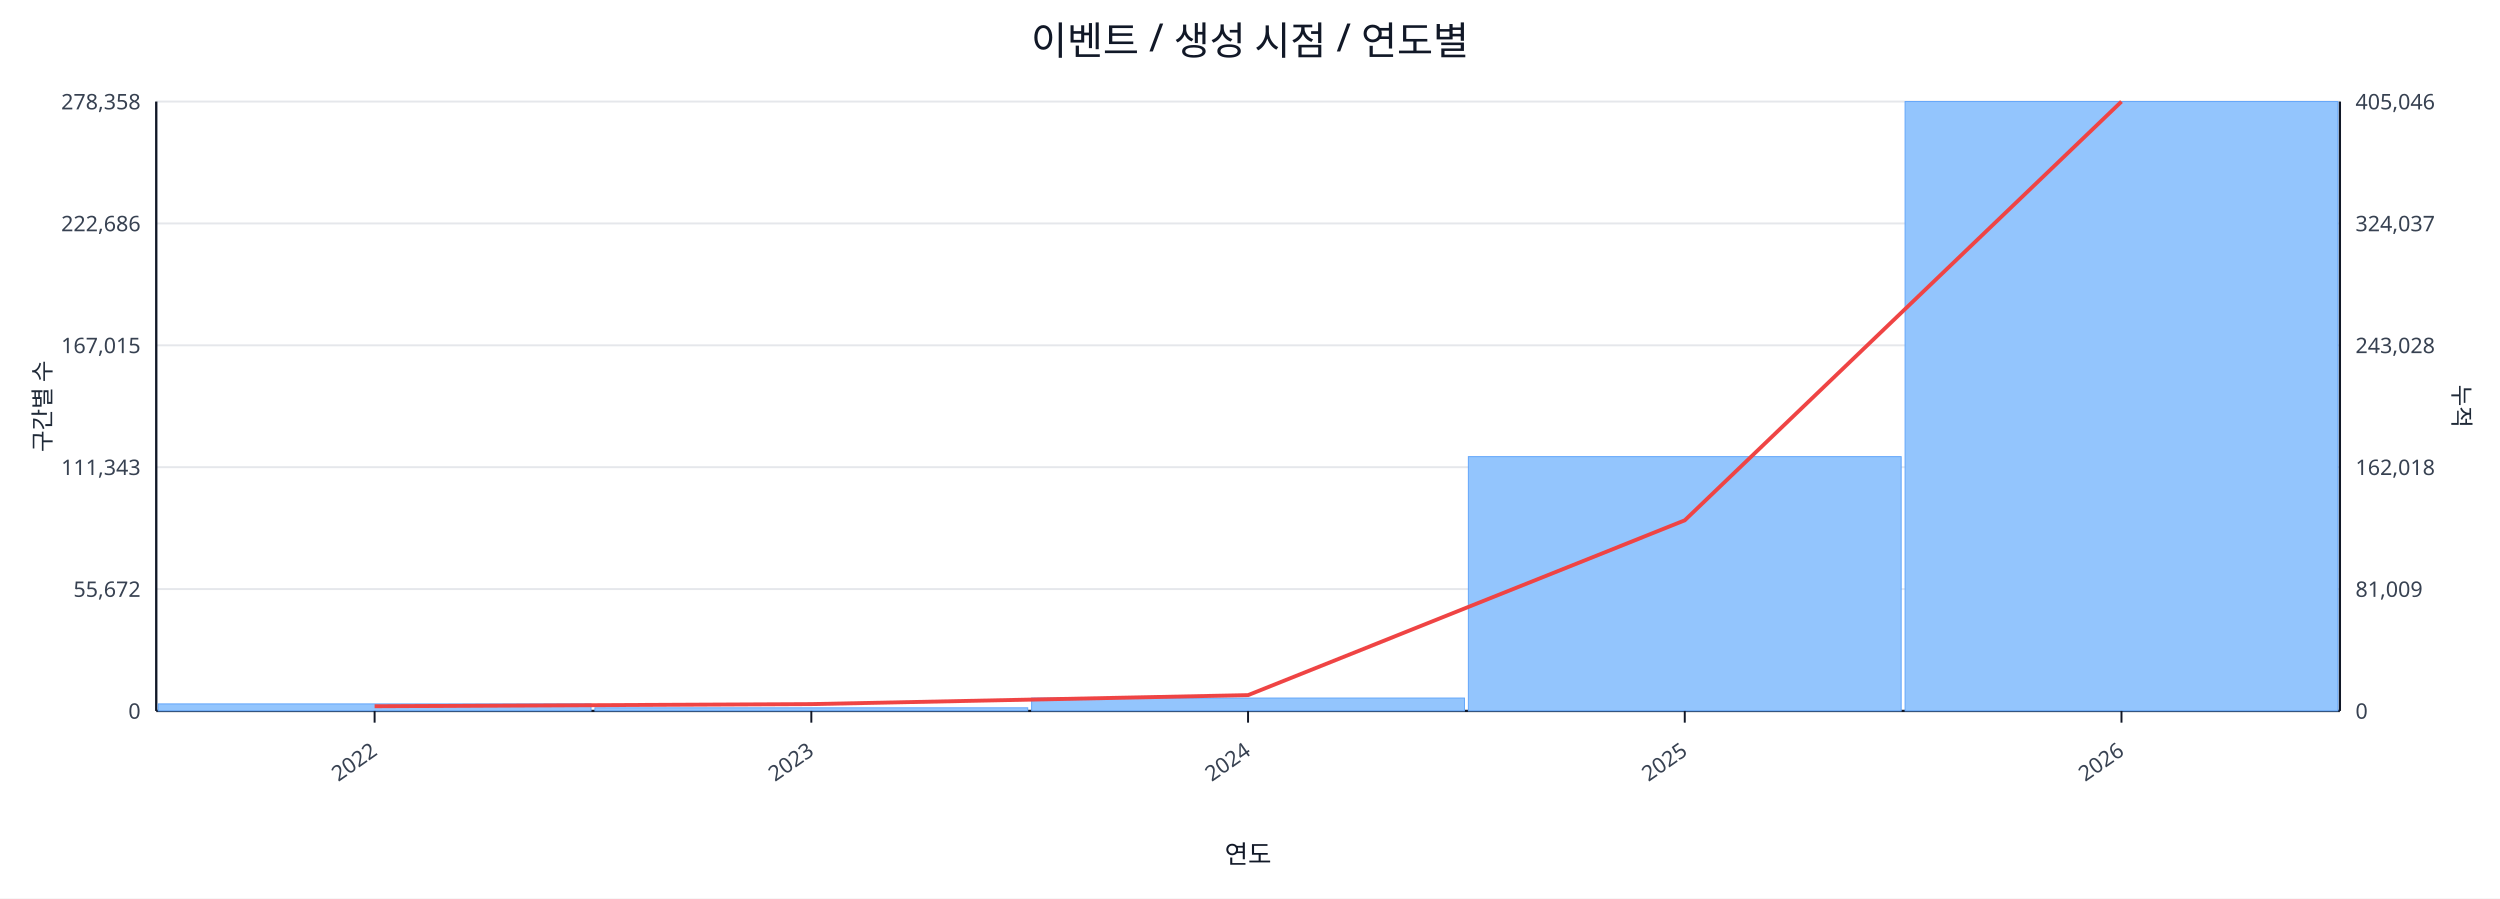
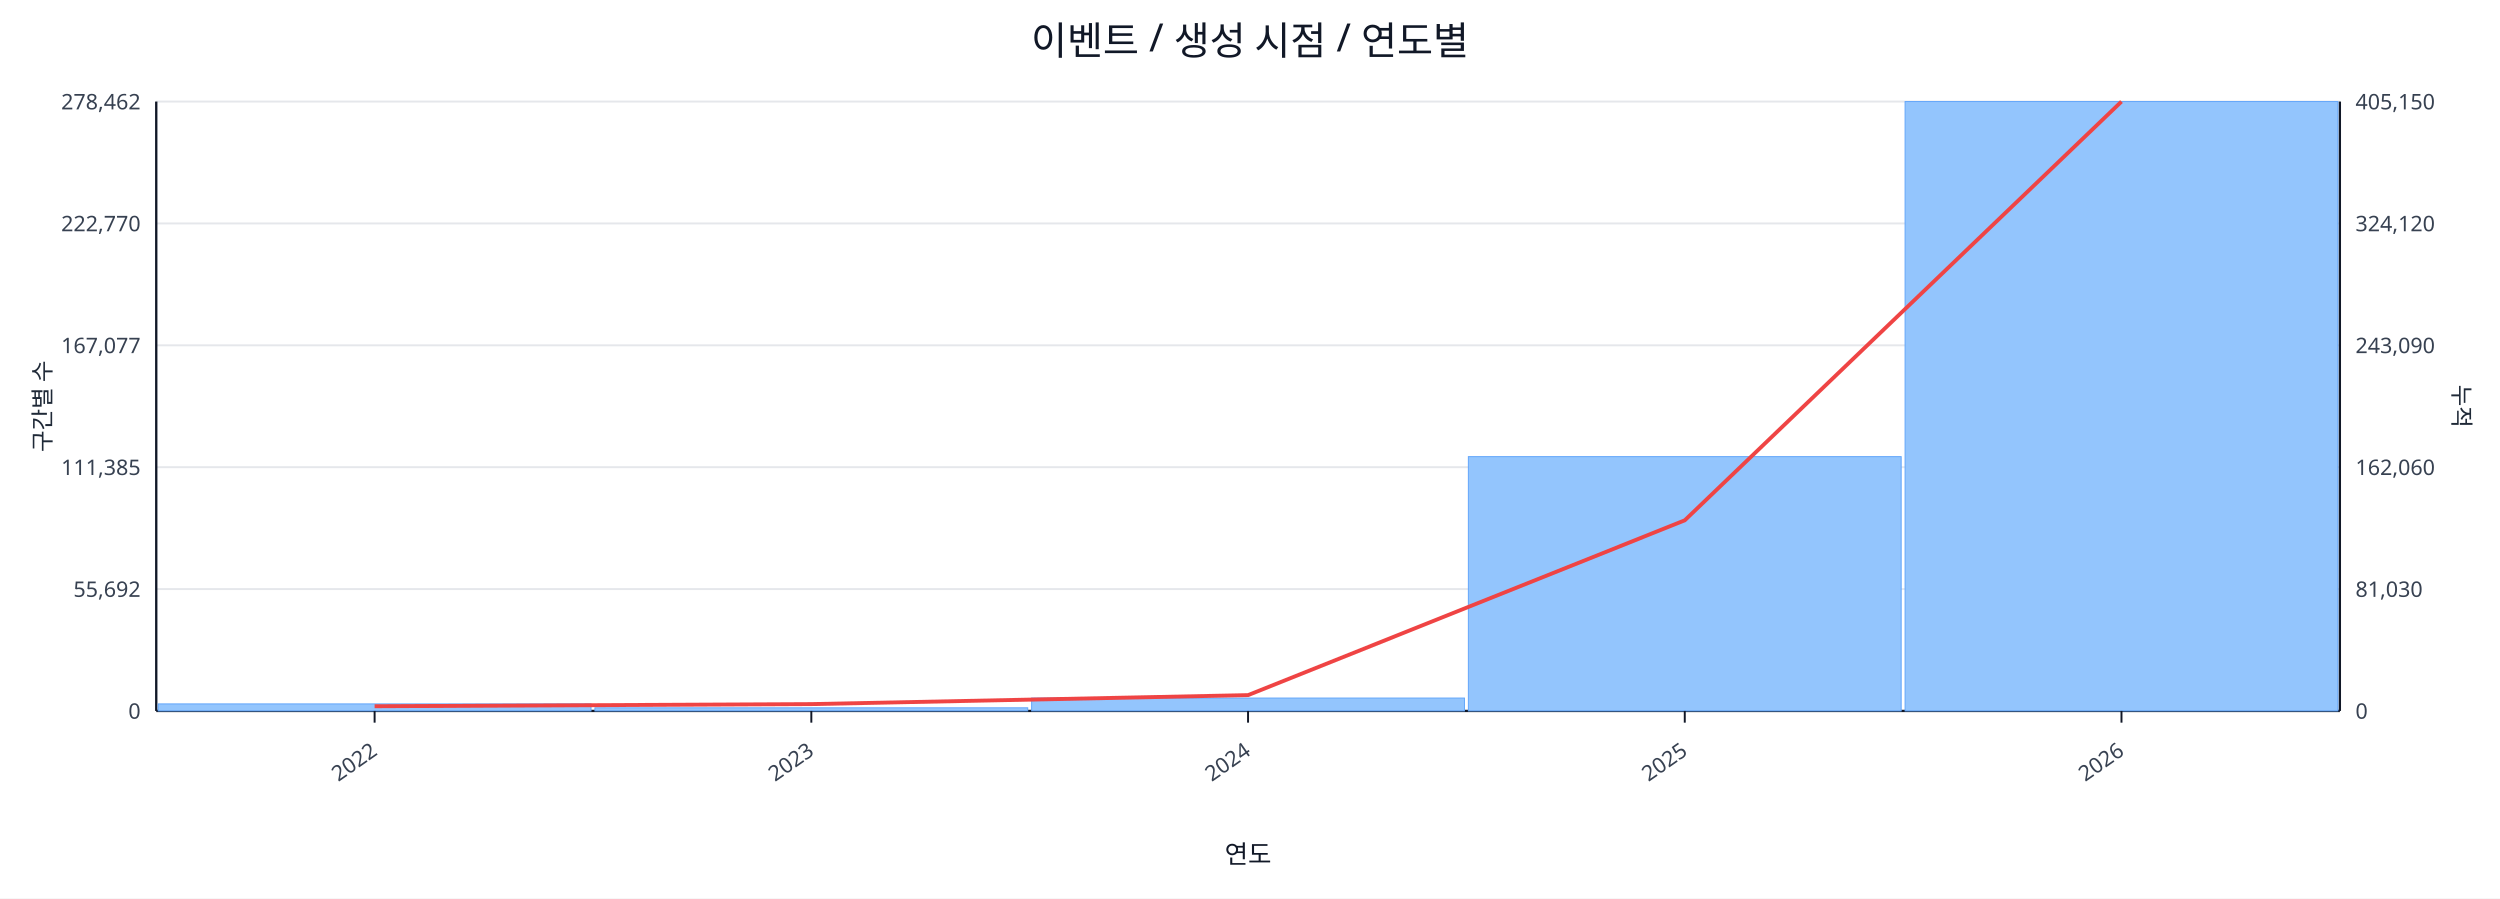
<svg xmlns="http://www.w3.org/2000/svg" width="1280" height="460" viewBox="0 0 1280 460">
  <rect x="0" y="0" width="100%" height="100%" fill="#ffffff" />
  <text x="640.0" y="28" font-size="20" text-anchor="middle" font-family="sans-serif" fill="#111827">이벤트 / 생성 시점 / 연도별</text>
  <line x1="80.0" y1="52.0" x2="1198.0" y2="52.0" stroke="#e5e7eb" stroke-width="1" />
-   <text x="72.0" y="56.0" font-size="11" text-anchor="end" font-family="sans-serif" fill="#374151">278,358</text>
-   <text x="1206.0" y="56.0" font-size="11" text-anchor="start" font-family="sans-serif" fill="#374151">405,046</text>
+   <text x="72.0" y="56.0" font-size="11" text-anchor="end" font-family="sans-serif" fill="#374151">278,462</text>
+   <text x="1206.0" y="56.0" font-size="11" text-anchor="start" font-family="sans-serif" fill="#374151">405,150</text>
  <line x1="80.0" y1="114.4" x2="1198.0" y2="114.4" stroke="#e5e7eb" stroke-width="1" />
-   <text x="72.0" y="118.4" font-size="11" text-anchor="end" font-family="sans-serif" fill="#374151">222,686</text>
-   <text x="1206.0" y="118.4" font-size="11" text-anchor="start" font-family="sans-serif" fill="#374151">324,037</text>
+   <text x="72.0" y="118.4" font-size="11" text-anchor="end" font-family="sans-serif" fill="#374151">222,770</text>
+   <text x="1206.0" y="118.4" font-size="11" text-anchor="start" font-family="sans-serif" fill="#374151">324,120</text>
  <line x1="80.0" y1="176.8" x2="1198.0" y2="176.8" stroke="#e5e7eb" stroke-width="1" />
-   <text x="72.0" y="180.8" font-size="11" text-anchor="end" font-family="sans-serif" fill="#374151">167,015</text>
-   <text x="1206.0" y="180.8" font-size="11" text-anchor="start" font-family="sans-serif" fill="#374151">243,028</text>
+   <text x="72.0" y="180.8" font-size="11" text-anchor="end" font-family="sans-serif" fill="#374151">167,077</text>
+   <text x="1206.0" y="180.8" font-size="11" text-anchor="start" font-family="sans-serif" fill="#374151">243,090</text>
  <line x1="80.0" y1="239.2" x2="1198.0" y2="239.2" stroke="#e5e7eb" stroke-width="1" />
-   <text x="72.0" y="243.2" font-size="11" text-anchor="end" font-family="sans-serif" fill="#374151">111,343</text>
-   <text x="1206.0" y="243.2" font-size="11" text-anchor="start" font-family="sans-serif" fill="#374151">162,018</text>
+   <text x="72.0" y="243.2" font-size="11" text-anchor="end" font-family="sans-serif" fill="#374151">111,385</text>
+   <text x="1206.0" y="243.2" font-size="11" text-anchor="start" font-family="sans-serif" fill="#374151">162,060</text>
  <line x1="80.0" y1="301.6" x2="1198.0" y2="301.6" stroke="#e5e7eb" stroke-width="1" />
-   <text x="72.0" y="305.6" font-size="11" text-anchor="end" font-family="sans-serif" fill="#374151">55,672</text>
-   <text x="1206.0" y="305.6" font-size="11" text-anchor="start" font-family="sans-serif" fill="#374151">81,009</text>
+   <text x="72.0" y="305.6" font-size="11" text-anchor="end" font-family="sans-serif" fill="#374151">55,692</text>
+   <text x="1206.0" y="305.6" font-size="11" text-anchor="start" font-family="sans-serif" fill="#374151">81,030</text>
  <line x1="80.0" y1="364.0" x2="1198.0" y2="364.0" stroke="#e5e7eb" stroke-width="1" />
  <text x="72.0" y="368.0" font-size="11" text-anchor="end" font-family="sans-serif" fill="#374151">0</text>
  <text x="1206.0" y="368.0" font-size="11" text-anchor="start" font-family="sans-serif" fill="#374151">0</text>
  <line x1="80.0" y1="364.0" x2="1198.0" y2="364.0" stroke="#111827" stroke-width="1.2" />
  <line x1="80.0" y1="52.0" x2="80.0" y2="364.0" stroke="#111827" stroke-width="1.2" />
  <line x1="1198.0" y1="52.0" x2="1198.0" y2="364.0" stroke="#111827" stroke-width="1.2" />
  <rect x="81.0" y="360.4" width="221.6" height="3.6" fill="#93c5fd" stroke="#60a5fa" stroke-width="0.5" />
  <rect x="304.6" y="362.4" width="221.6" height="1.6" fill="#93c5fd" stroke="#60a5fa" stroke-width="0.5" />
  <rect x="528.2" y="357.4" width="221.6" height="6.6" fill="#93c5fd" stroke="#60a5fa" stroke-width="0.5" />
  <rect x="751.8" y="233.8" width="221.6" height="130.2" fill="#93c5fd" stroke="#60a5fa" stroke-width="0.5" />
  <rect x="975.4" y="52.0" width="221.6" height="312.0" fill="#93c5fd" stroke="#60a5fa" stroke-width="0.5" />
  <polyline fill="none" stroke="#ef4444" stroke-width="2" points="191.8,361.6 415.4,360.5 639.0,355.9 862.6,266.4 1086.2,52.0" />
  <line x1="191.8" y1="364.0" x2="191.8" y2="370.0" stroke="#111827" stroke-width="1" />
  <text x="193.8" y="386.0" font-size="11" text-anchor="end" transform="rotate(-35 193.8 386.0)" font-family="sans-serif" fill="#374151">2022</text>
  <line x1="415.4" y1="364.0" x2="415.4" y2="370.0" stroke="#111827" stroke-width="1" />
  <text x="417.4" y="386.0" font-size="11" text-anchor="end" transform="rotate(-35 417.4 386.0)" font-family="sans-serif" fill="#374151">2023</text>
  <line x1="639.0" y1="364.0" x2="639.0" y2="370.0" stroke="#111827" stroke-width="1" />
  <text x="641.0" y="386.0" font-size="11" text-anchor="end" transform="rotate(-35 641.0 386.0)" font-family="sans-serif" fill="#374151">2024</text>
  <line x1="862.6" y1="364.0" x2="862.6" y2="370.0" stroke="#111827" stroke-width="1" />
  <text x="864.6" y="386.0" font-size="11" text-anchor="end" transform="rotate(-35 864.6 386.0)" font-family="sans-serif" fill="#374151">2025</text>
  <line x1="1086.2" y1="364.0" x2="1086.2" y2="370.0" stroke="#111827" stroke-width="1" />
  <text x="1088.2" y="386.0" font-size="11" text-anchor="end" transform="rotate(-35 1088.2 386.0)" font-family="sans-serif" fill="#374151">2026</text>
  <text x="26" y="208.0" font-size="12" transform="rotate(-90 26 208.0)" text-anchor="middle" font-family="sans-serif" fill="#1f2937">구간별 수</text>
  <text x="1256.0" y="208.0" font-size="12" transform="rotate(90 1256.0 208.0)" text-anchor="middle" font-family="sans-serif" fill="#1f2937">누적</text>
  <text x="639.0" y="442.0" font-size="13" text-anchor="middle" font-family="sans-serif" fill="#111827">연도</text>
</svg>
